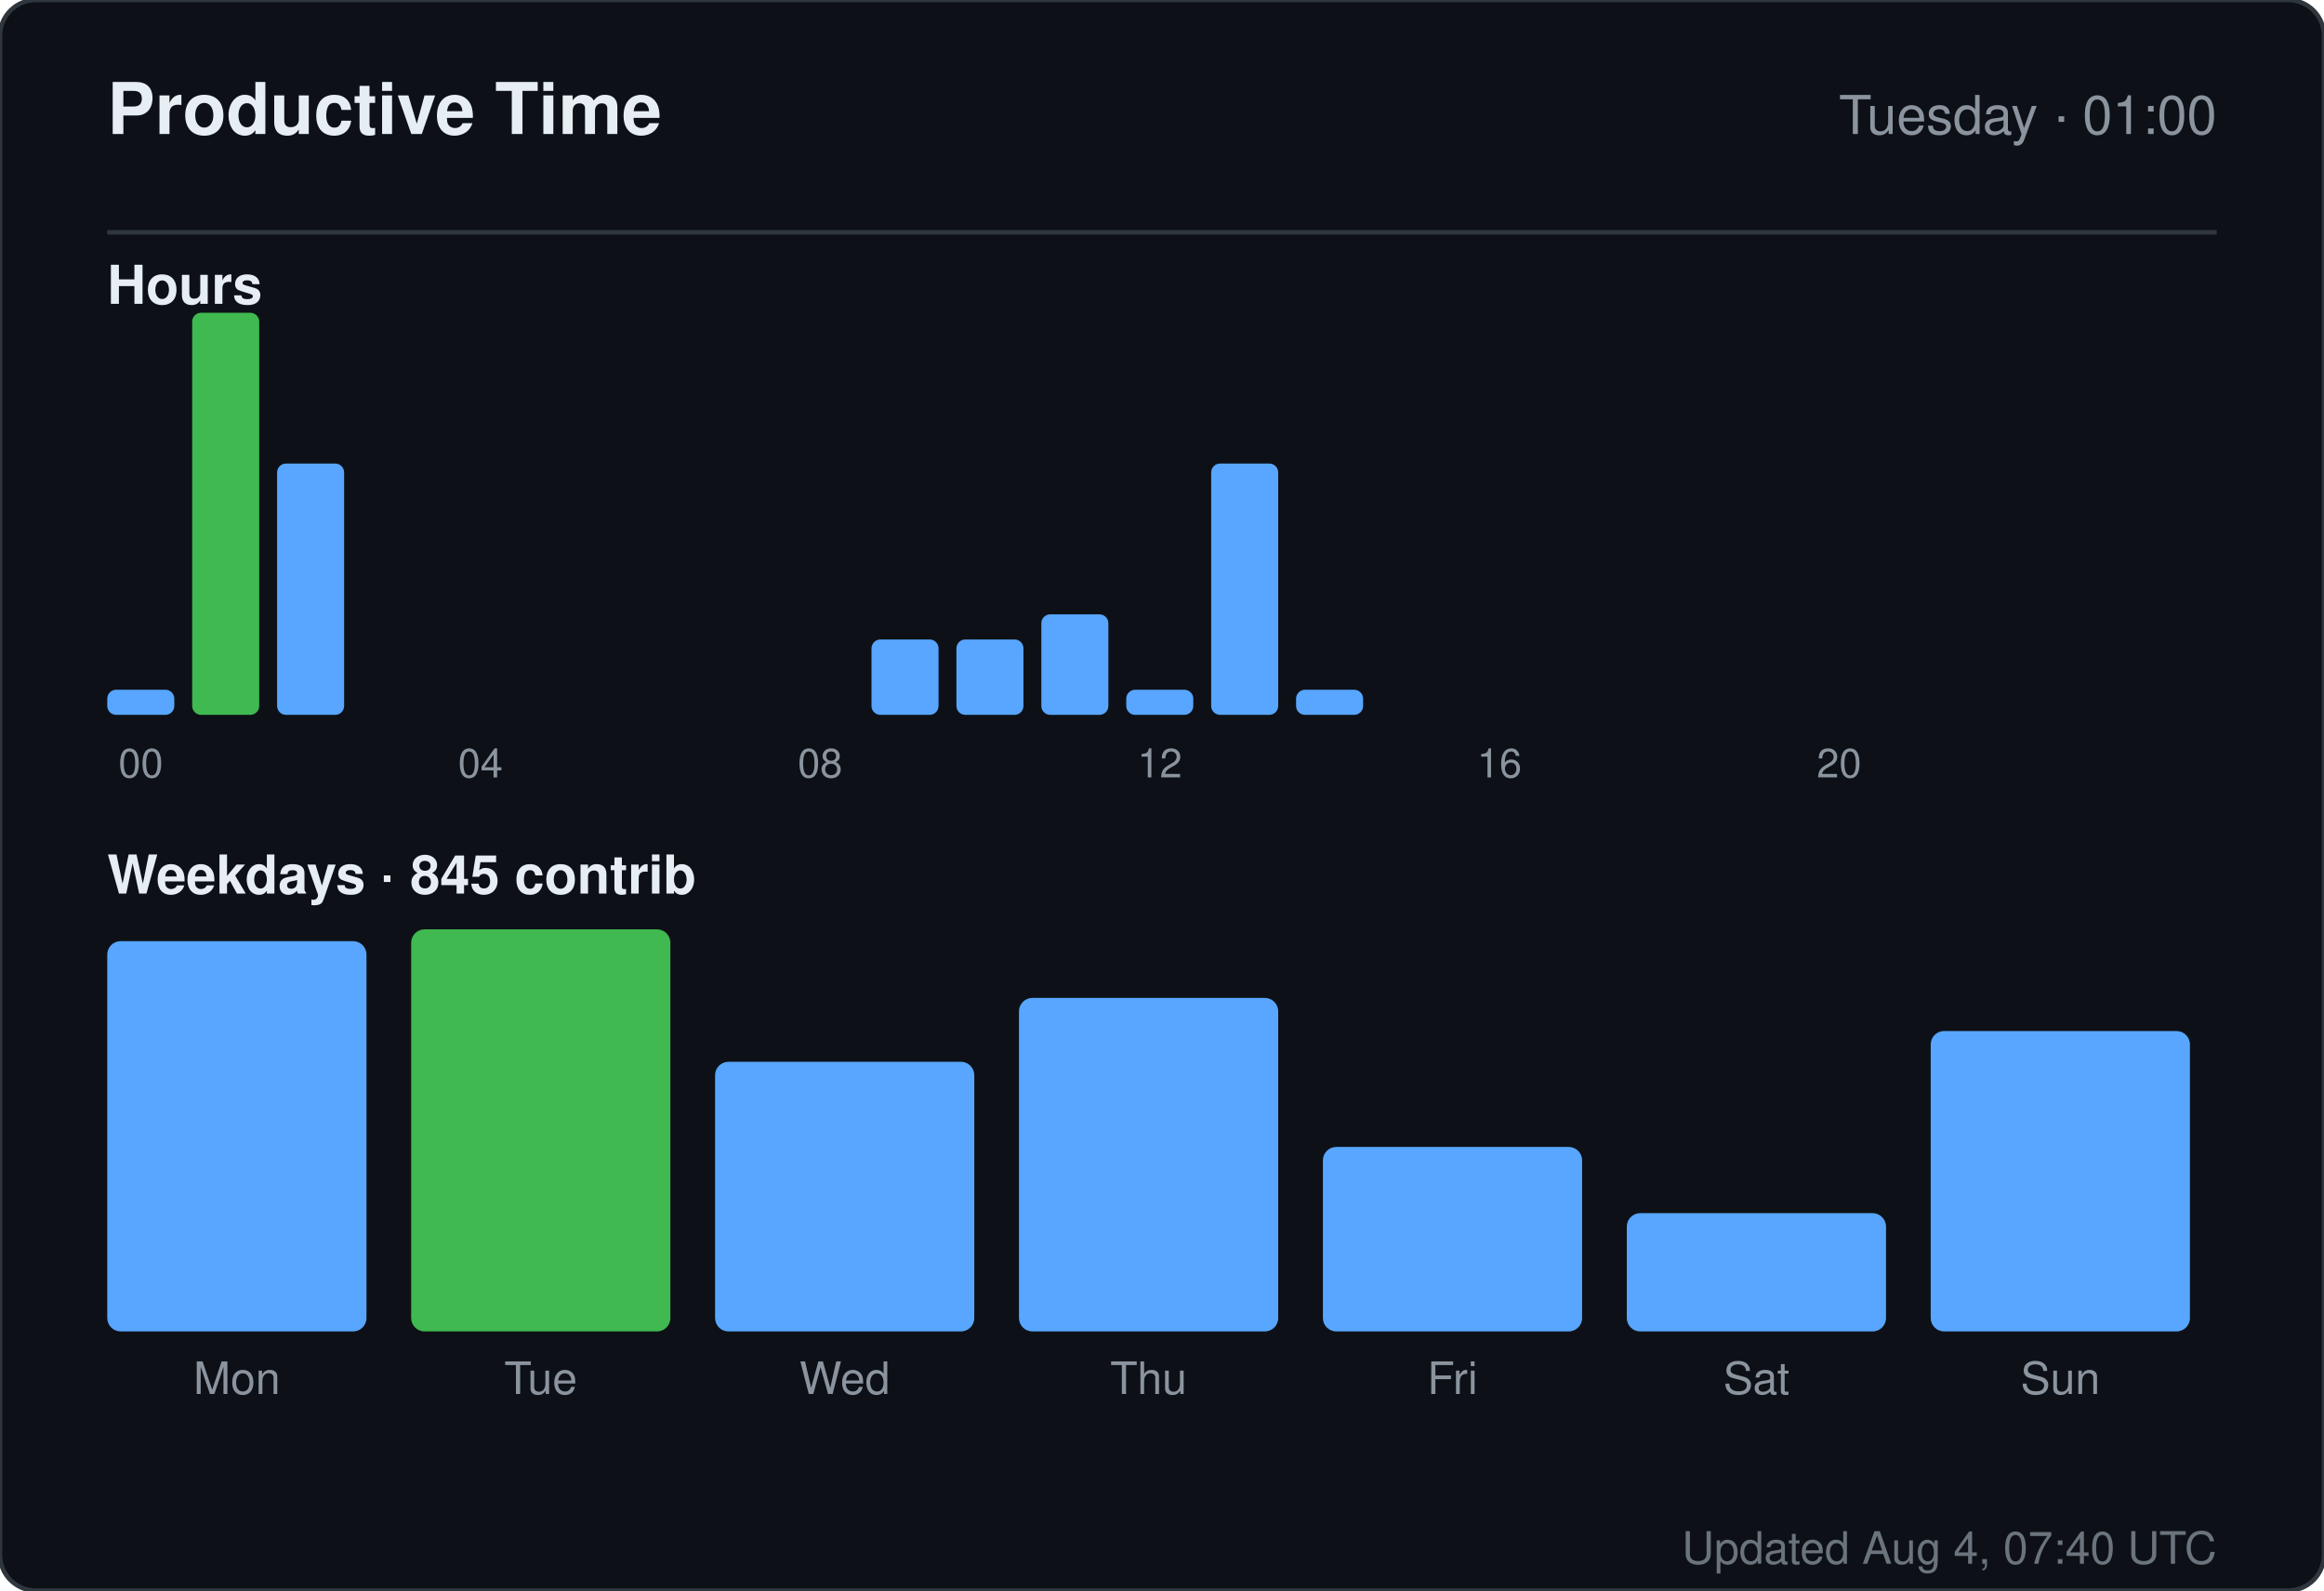
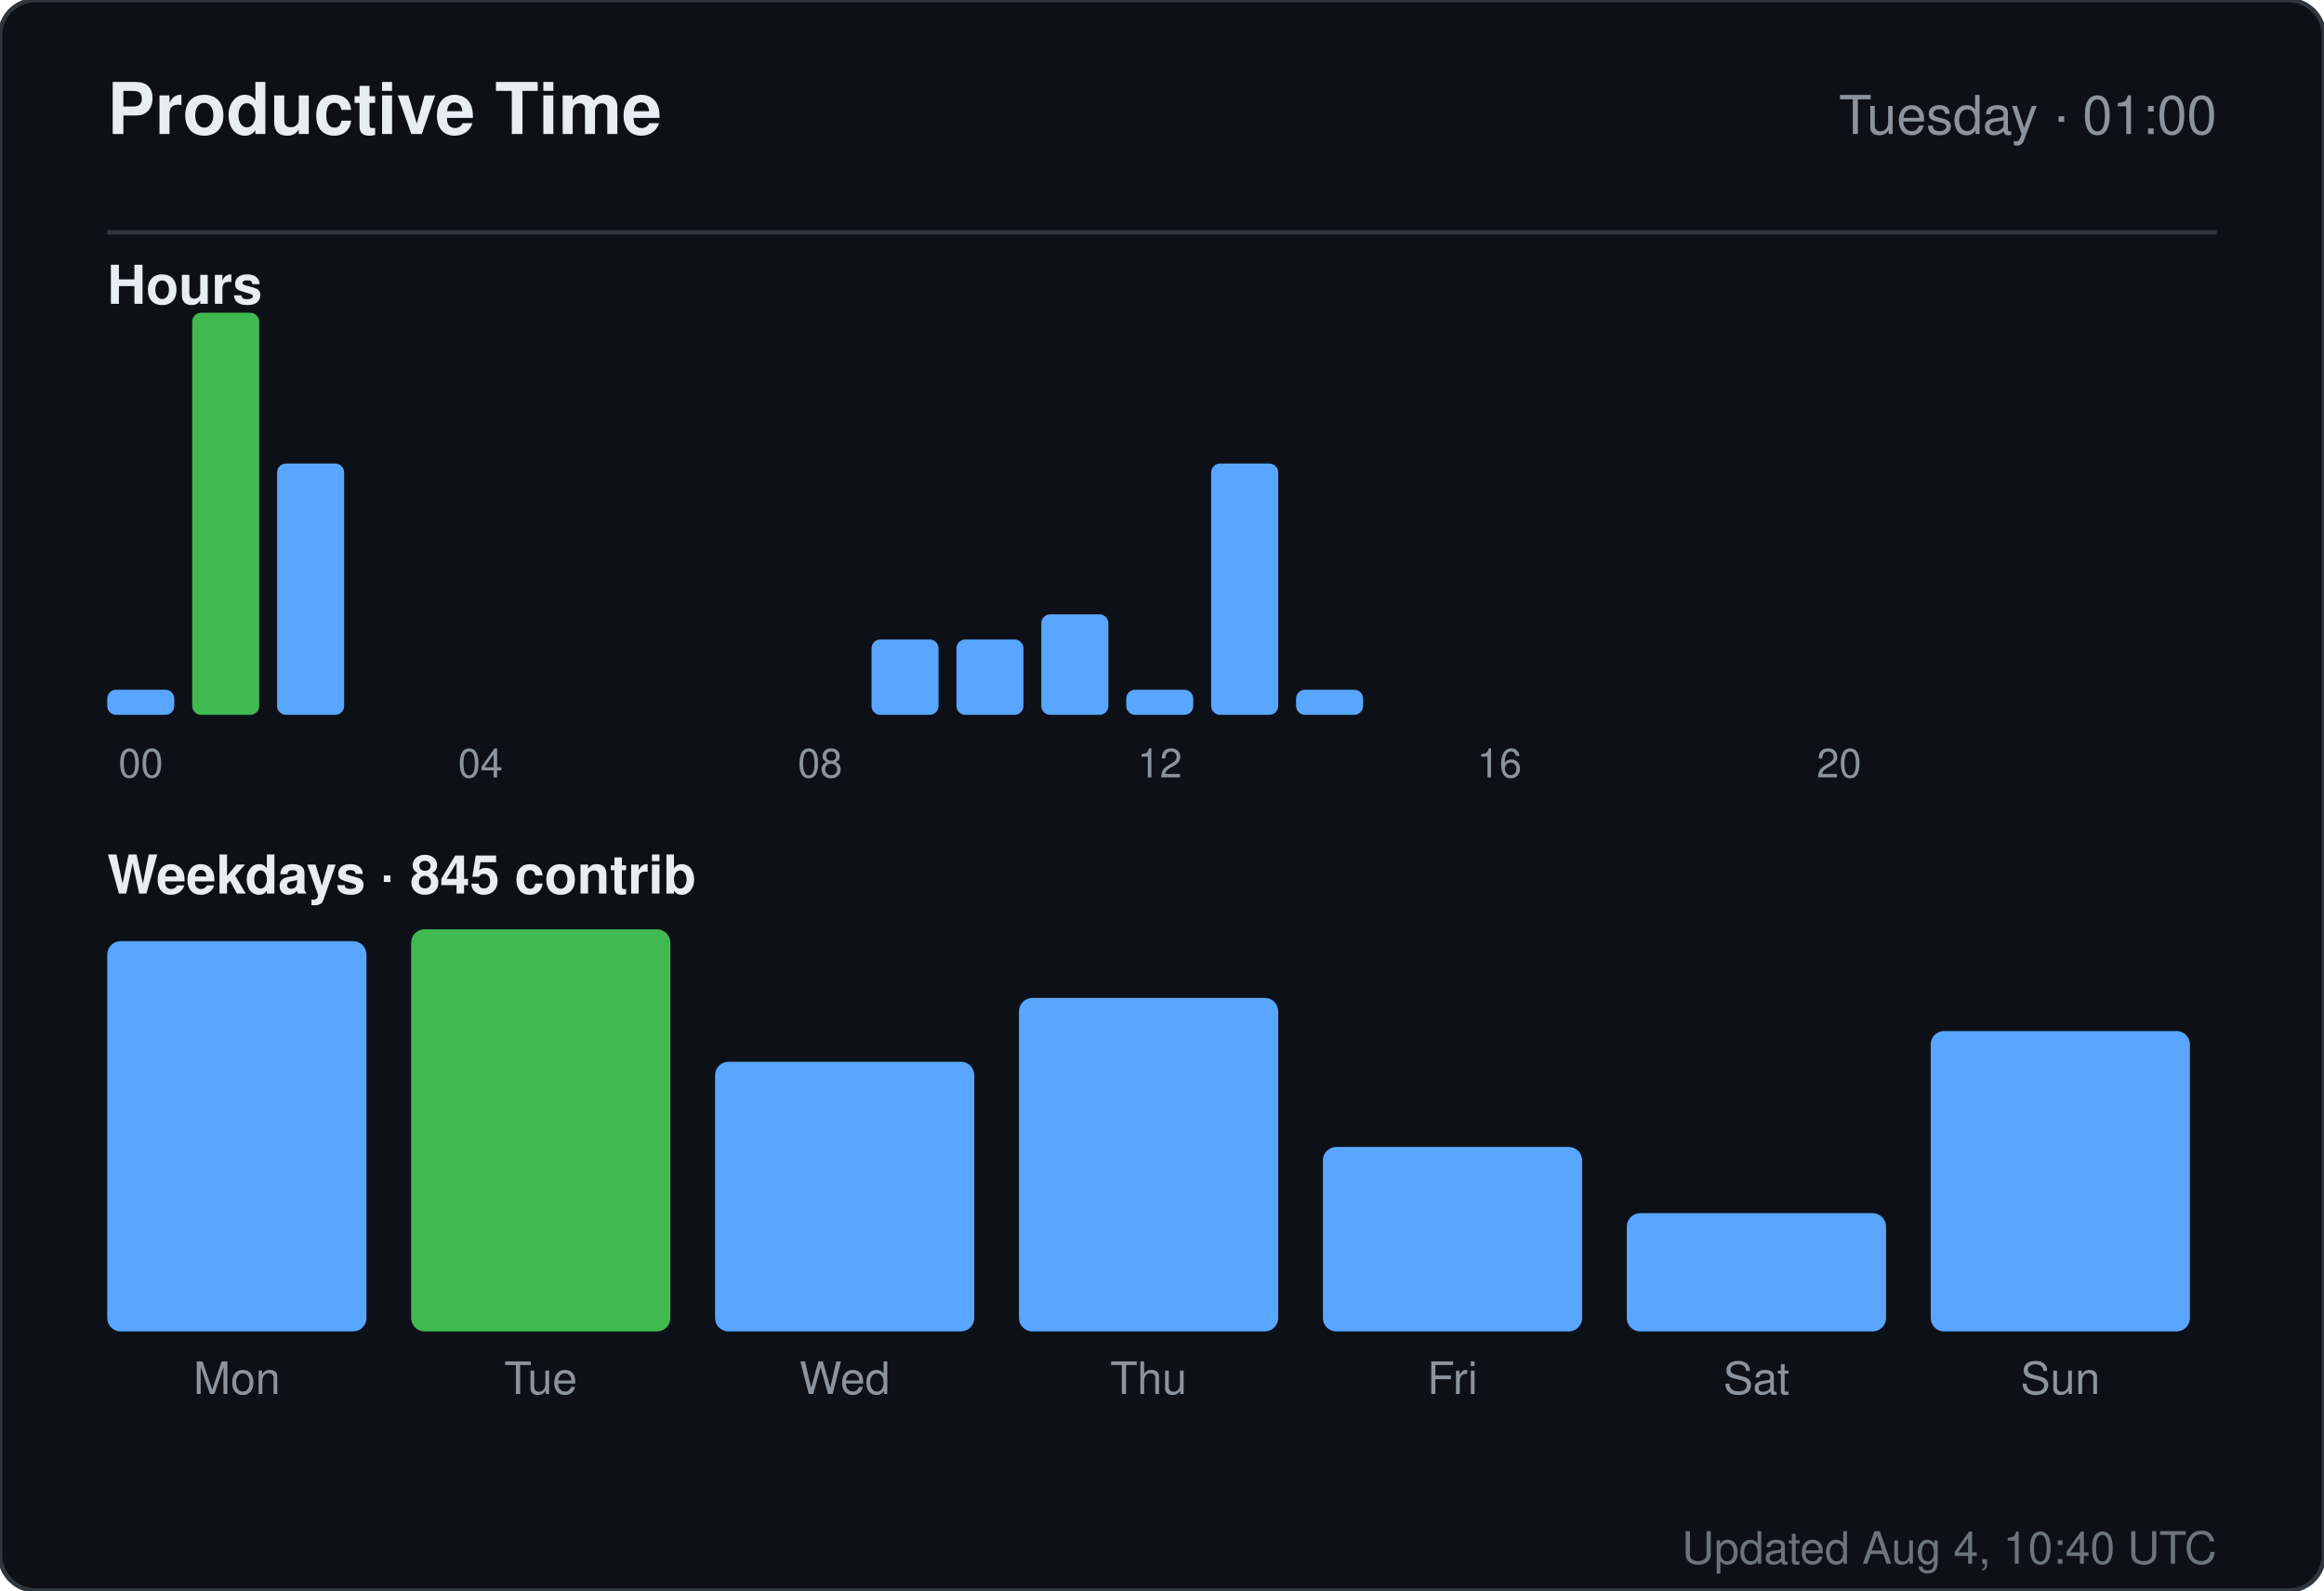
<svg xmlns="http://www.w3.org/2000/svg" width="520" height="356" viewBox="0 0 520 356" role="img" aria-label="Productive time for sandiirawan12">
  <rect width="520" height="356" rx="8" fill="#0d1117" stroke="#30363d" />
  <g font-family="-apple-system, BlinkMacSystemFont, Segoe UI, Helvetica, Arial, sans-serif">
    <text x="24" y="30" fill="#e6edf3" font-size="16" font-weight="700">Productive Time</text>
    <text x="496" y="30" fill="#8b949e" font-size="12" text-anchor="end">Tuesday · 01:00</text>
    <line x1="24" y1="52" x2="496" y2="52" stroke="#30363d" />
    <text x="24" y="68" fill="#e6edf3" font-size="12" font-weight="600">Hours</text>
    <rect x="24" y="154.375" width="15" height="5.625" rx="2" fill="#58a6ff" />
    <text x="31.5" y="174" fill="#8b949e" font-size="9" text-anchor="middle">00</text>
    <rect x="43" y="70" width="15" height="90" rx="2" fill="#3fb950" />
    <rect x="62" y="103.75" width="15" height="56.25" rx="2" fill="#58a6ff" />
    <rect x="81" y="160" width="15" height="0" rx="2" fill="#58a6ff" />
    <rect x="100" y="160" width="15" height="0" rx="2" fill="#58a6ff" />
    <text x="107.5" y="174" fill="#8b949e" font-size="9" text-anchor="middle">04</text>
    <rect x="119" y="160" width="15" height="0" rx="2" fill="#58a6ff" />
    <rect x="138" y="160" width="15" height="0" rx="2" fill="#58a6ff" />
    <rect x="157" y="160" width="15" height="0" rx="2" fill="#58a6ff" />
    <rect x="176" y="160" width="15" height="0" rx="2" fill="#58a6ff" />
    <text x="183.5" y="174" fill="#8b949e" font-size="9" text-anchor="middle">08</text>
    <rect x="195" y="143.125" width="15" height="16.875" rx="2" fill="#58a6ff" />
    <rect x="214" y="143.125" width="15" height="16.875" rx="2" fill="#58a6ff" />
    <rect x="233" y="137.5" width="15" height="22.5" rx="2" fill="#58a6ff" />
    <rect x="252" y="154.375" width="15" height="5.625" rx="2" fill="#58a6ff" />
    <text x="259.5" y="174" fill="#8b949e" font-size="9" text-anchor="middle">12</text>
    <rect x="271" y="103.75" width="15" height="56.25" rx="2" fill="#58a6ff" />
    <rect x="290" y="154.375" width="15" height="5.625" rx="2" fill="#58a6ff" />
    <rect x="309" y="160" width="15" height="0" rx="2" fill="#58a6ff" />
    <rect x="328" y="160" width="15" height="0" rx="2" fill="#58a6ff" />
    <text x="335.5" y="174" fill="#8b949e" font-size="9" text-anchor="middle">16</text>
    <rect x="347" y="160" width="15" height="0" rx="2" fill="#58a6ff" />
    <rect x="366" y="160" width="15" height="0" rx="2" fill="#58a6ff" />
    <rect x="385" y="160" width="15" height="0" rx="2" fill="#58a6ff" />
    <rect x="404" y="160" width="15" height="0" rx="2" fill="#58a6ff" />
    <text x="411.5" y="174" fill="#8b949e" font-size="9" text-anchor="middle">20</text>
    <rect x="423" y="160" width="15" height="0" rx="2" fill="#58a6ff" />
    <rect x="442" y="160" width="15" height="0" rx="2" fill="#58a6ff" />
    <rect x="461" y="160" width="15" height="0" rx="2" fill="#58a6ff" />
    <text x="24" y="200" fill="#e6edf3" font-size="12" font-weight="600">Weekdays · 845 contrib</text>
    <rect x="24" y="210.647" width="58" height="87.353" rx="3" fill="#58a6ff" />
    <text x="53" y="312" fill="#8b949e" font-size="10" text-anchor="middle">Mon</text>
    <rect x="92" y="208" width="58" height="90" rx="3" fill="#3fb950" />
    <text x="121" y="312" fill="#8b949e" font-size="10" text-anchor="middle">Tue</text>
    <rect x="160" y="237.647" width="58" height="60.353" rx="3" fill="#58a6ff" />
    <text x="189" y="312" fill="#8b949e" font-size="10" text-anchor="middle">Wed</text>
    <rect x="228" y="223.353" width="58" height="74.647" rx="3" fill="#58a6ff" />
    <text x="257" y="312" fill="#8b949e" font-size="10" text-anchor="middle">Thu</text>
    <rect x="296" y="256.706" width="58" height="41.294" rx="3" fill="#58a6ff" />
    <text x="325" y="312" fill="#8b949e" font-size="10" text-anchor="middle">Fri</text>
    <rect x="364" y="271.529" width="58" height="26.471" rx="3" fill="#58a6ff" />
    <text x="393" y="312" fill="#8b949e" font-size="10" text-anchor="middle">Sat</text>
    <rect x="432" y="230.765" width="58" height="67.235" rx="3" fill="#58a6ff" />
    <text x="461" y="312" fill="#8b949e" font-size="10" text-anchor="middle">Sun</text>
-     <text x="496" y="350" fill="#8b949e" font-size="10" text-anchor="end" opacity="0.75">Updated Aug 4, 07:40 UTC</text>
+     <text x="496" y="350" fill="#8b949e" font-size="10" text-anchor="end" opacity="0.75">Updated Aug 4, 10:40 UTC</text>
  </g>
</svg>
